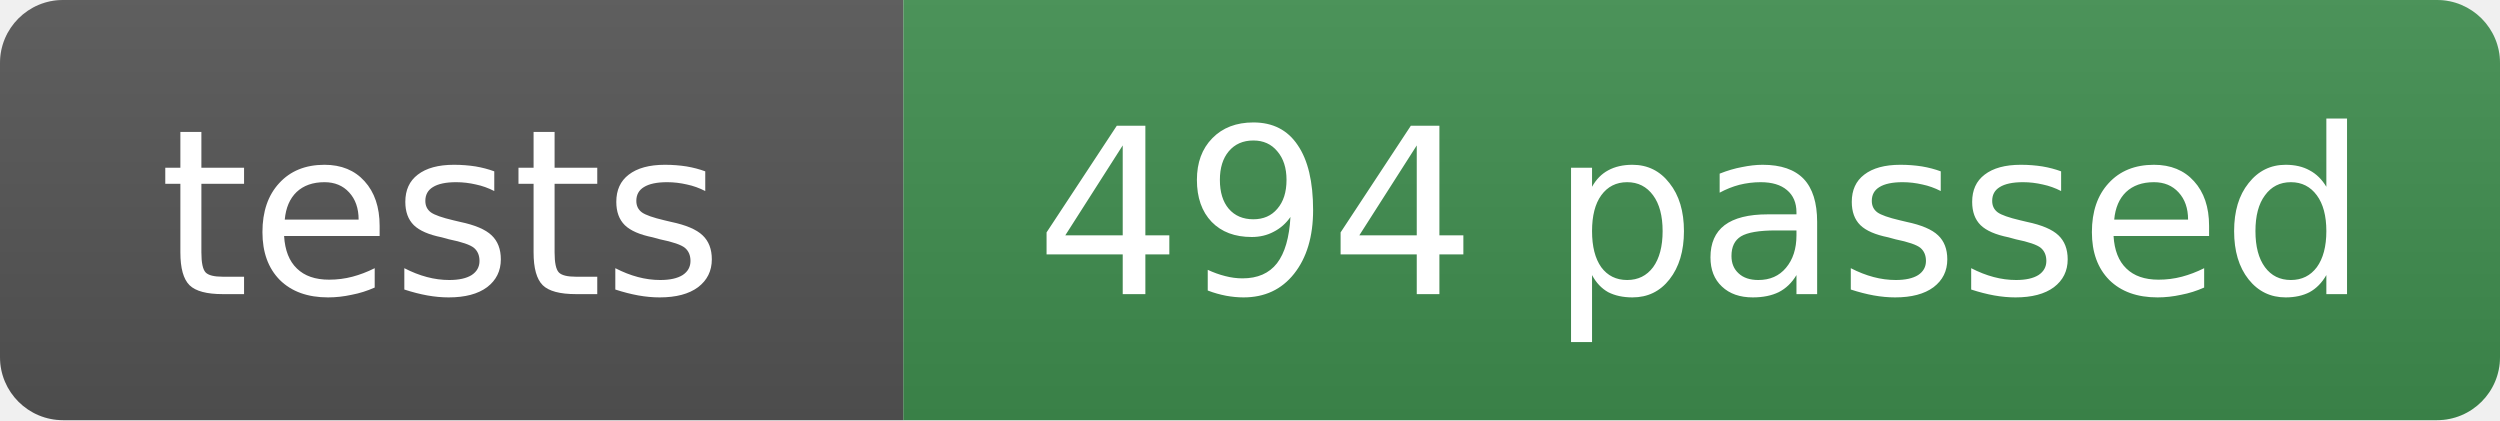
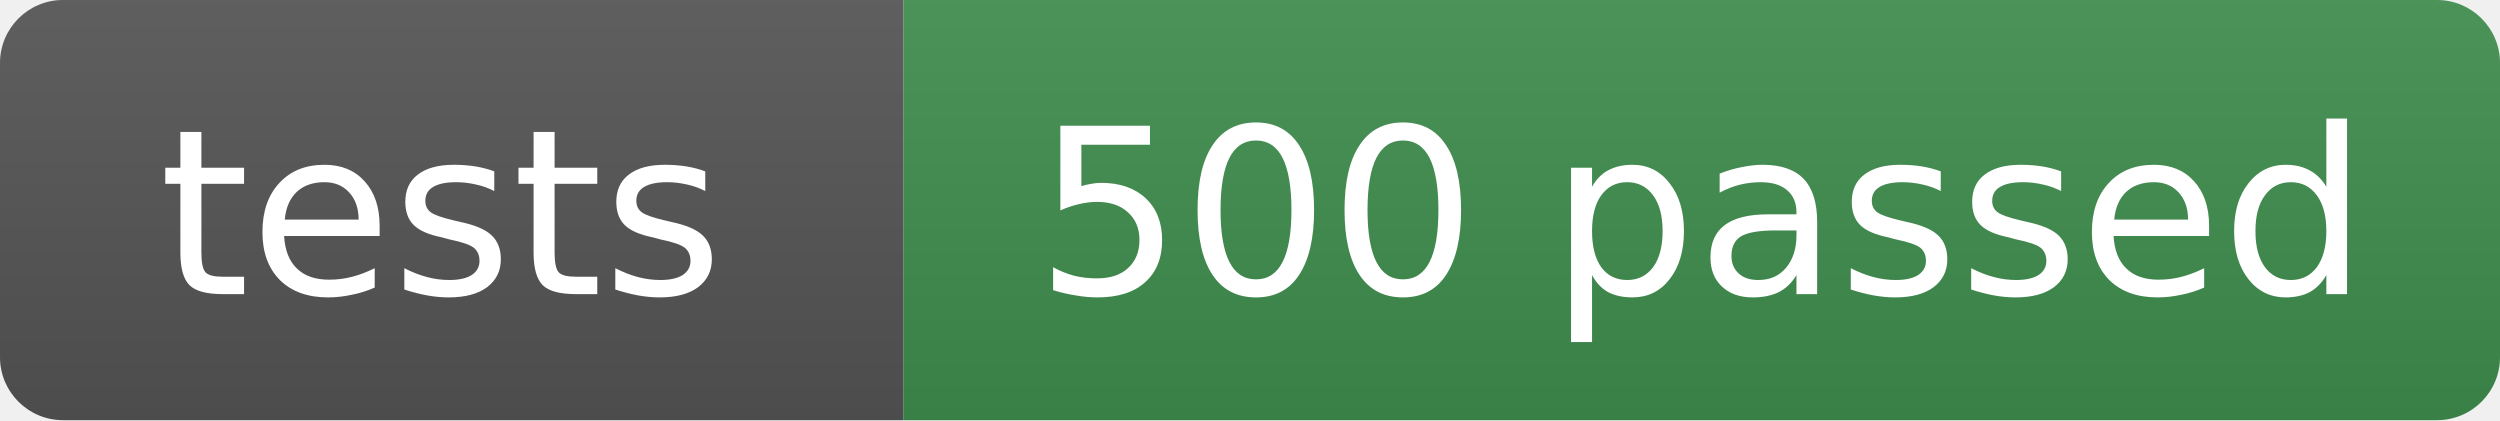
- <svg xmlns="http://www.w3.org/2000/svg" width="119" height="20" role="img" aria-label="tests: 494 passed">
+ <svg xmlns="http://www.w3.org/2000/svg" width="119" height="20" role="img" aria-label="tests: 500 passed">
  <linearGradient id="s" x2="0" y2="100%">
    <stop offset="0" stop-color="#bbb" stop-opacity=".1" />
    <stop offset="1" stop-opacity=".1" />
  </linearGradient>
  <clipPath id="r">
    <rect width="119" height="20" rx="3" fill="#fff" />
  </clipPath>
  <g clip-path="url(#r)">
    <rect width="43" height="20" fill="#555" />
    <rect x="43" width="76" height="20" fill="#3f8f4f" />
    <rect width="119" height="20" fill="url(#s)" />
  </g>
  <g fill="#fff" text-anchor="middle" font-family="Verdana,Geneva,DejaVu Sans,sans-serif" font-size="11">
    <text x="21" y="14">tests</text>
-     <text x="81" y="14">494 passed</text>
+     <text x="81" y="14">500 passed</text>
  </g>
</svg>
